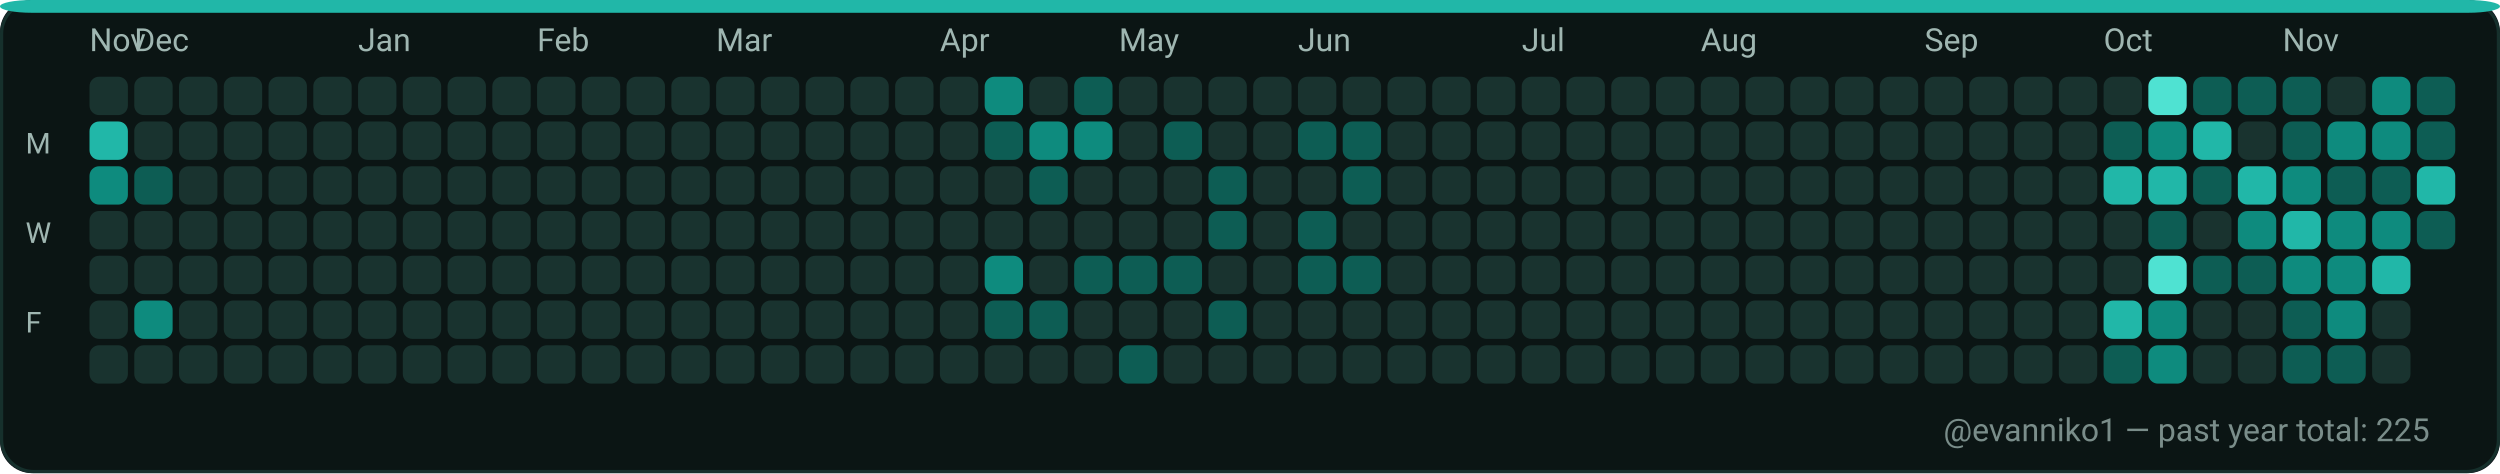
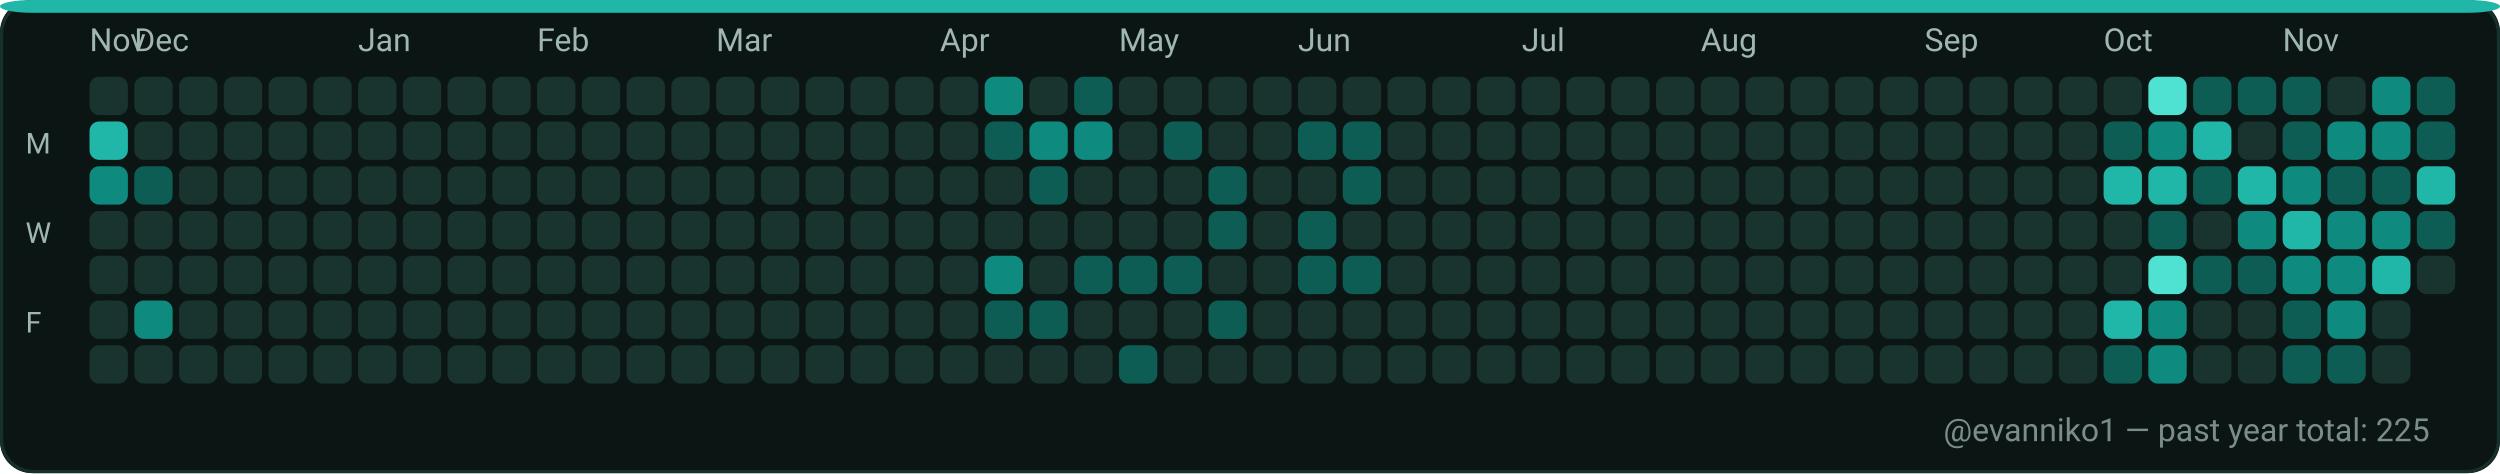
<svg xmlns="http://www.w3.org/2000/svg" width="782" height="148" viewBox="0 0 782 148" role="img" aria-label="GitHub contributions calendar for evanniko1">
  <rect x="0" y="0" width="782" height="148" rx="10" fill="#0D1117" />
  <rect x="0.5" y="0.5" width="781" height="147" rx="10" fill="#0B1514" stroke="#16302C" stroke-width="1" />
  <rect x="0" y="0" width="782" height="4" rx="10" fill="#21B7A8" />
  <text x="28" y="16" fill="#9FB6B1" font-family="ui-sans-serif, system-ui, -apple-system, Segoe UI, Roboto, Ubuntu, Cantarell, Noto Sans, Helvetica Neue, Arial" font-size="10" text-rendering="geometricPrecision">Nov</text>
  <text x="42" y="16" fill="#9FB6B1" font-family="ui-sans-serif, system-ui, -apple-system, Segoe UI, Roboto, Ubuntu, Cantarell, Noto Sans, Helvetica Neue, Arial" font-size="10" text-rendering="geometricPrecision">Dec</text>
  <text x="112" y="16" fill="#9FB6B1" font-family="ui-sans-serif, system-ui, -apple-system, Segoe UI, Roboto, Ubuntu, Cantarell, Noto Sans, Helvetica Neue, Arial" font-size="10" text-rendering="geometricPrecision">Jan</text>
  <text x="168" y="16" fill="#9FB6B1" font-family="ui-sans-serif, system-ui, -apple-system, Segoe UI, Roboto, Ubuntu, Cantarell, Noto Sans, Helvetica Neue, Arial" font-size="10" text-rendering="geometricPrecision">Feb</text>
  <text x="224" y="16" fill="#9FB6B1" font-family="ui-sans-serif, system-ui, -apple-system, Segoe UI, Roboto, Ubuntu, Cantarell, Noto Sans, Helvetica Neue, Arial" font-size="10" text-rendering="geometricPrecision">Mar</text>
  <text x="294" y="16" fill="#9FB6B1" font-family="ui-sans-serif, system-ui, -apple-system, Segoe UI, Roboto, Ubuntu, Cantarell, Noto Sans, Helvetica Neue, Arial" font-size="10" text-rendering="geometricPrecision">Apr</text>
  <text x="350" y="16" fill="#9FB6B1" font-family="ui-sans-serif, system-ui, -apple-system, Segoe UI, Roboto, Ubuntu, Cantarell, Noto Sans, Helvetica Neue, Arial" font-size="10" text-rendering="geometricPrecision">May</text>
  <text x="406" y="16" fill="#9FB6B1" font-family="ui-sans-serif, system-ui, -apple-system, Segoe UI, Roboto, Ubuntu, Cantarell, Noto Sans, Helvetica Neue, Arial" font-size="10" text-rendering="geometricPrecision">Jun</text>
  <text x="476" y="16" fill="#9FB6B1" font-family="ui-sans-serif, system-ui, -apple-system, Segoe UI, Roboto, Ubuntu, Cantarell, Noto Sans, Helvetica Neue, Arial" font-size="10" text-rendering="geometricPrecision">Jul</text>
  <text x="532" y="16" fill="#9FB6B1" font-family="ui-sans-serif, system-ui, -apple-system, Segoe UI, Roboto, Ubuntu, Cantarell, Noto Sans, Helvetica Neue, Arial" font-size="10" text-rendering="geometricPrecision">Aug</text>
  <text x="602" y="16" fill="#9FB6B1" font-family="ui-sans-serif, system-ui, -apple-system, Segoe UI, Roboto, Ubuntu, Cantarell, Noto Sans, Helvetica Neue, Arial" font-size="10" text-rendering="geometricPrecision">Sep</text>
  <text x="658" y="16" fill="#9FB6B1" font-family="ui-sans-serif, system-ui, -apple-system, Segoe UI, Roboto, Ubuntu, Cantarell, Noto Sans, Helvetica Neue, Arial" font-size="10" text-rendering="geometricPrecision">Oct</text>
  <text x="714" y="16" fill="#9FB6B1" font-family="ui-sans-serif, system-ui, -apple-system, Segoe UI, Roboto, Ubuntu, Cantarell, Noto Sans, Helvetica Neue, Arial" font-size="10" text-rendering="geometricPrecision">Nov</text>
  <text x="8" y="48" fill="#9FB6B1" font-family="ui-sans-serif, system-ui, -apple-system, Segoe UI, Roboto, Ubuntu, Cantarell, Noto Sans, Helvetica Neue, Arial" font-size="9" text-rendering="geometricPrecision">M</text>
  <text x="8" y="76" fill="#9FB6B1" font-family="ui-sans-serif, system-ui, -apple-system, Segoe UI, Roboto, Ubuntu, Cantarell, Noto Sans, Helvetica Neue, Arial" font-size="9" text-rendering="geometricPrecision">W</text>
  <text x="8" y="104" fill="#9FB6B1" font-family="ui-sans-serif, system-ui, -apple-system, Segoe UI, Roboto, Ubuntu, Cantarell, Noto Sans, Helvetica Neue, Arial" font-size="9" text-rendering="geometricPrecision">F</text>
  <g>
    <rect x="28" y="24" width="12" height="12" rx="3" fill="#19332F" />
  </g>
  <g>
    <rect x="28" y="38" width="12" height="12" rx="3" fill="#21B7A8" />
  </g>
  <g>
    <rect x="28" y="52" width="12" height="12" rx="3" fill="#0E8B7E" />
  </g>
  <g>
    <rect x="28" y="66" width="12" height="12" rx="3" fill="#19332F" />
  </g>
  <g>
    <rect x="28" y="80" width="12" height="12" rx="3" fill="#19332F" />
  </g>
  <g>
    <rect x="28" y="94" width="12" height="12" rx="3" fill="#19332F" />
  </g>
  <g>
    <rect x="28" y="108" width="12" height="12" rx="3" fill="#19332F" />
  </g>
  <g>
    <rect x="42" y="24" width="12" height="12" rx="3" fill="#19332F" />
  </g>
  <g>
    <rect x="42" y="38" width="12" height="12" rx="3" fill="#19332F" />
  </g>
  <g>
    <rect x="42" y="52" width="12" height="12" rx="3" fill="#0D5D54" />
  </g>
  <g>
    <rect x="42" y="66" width="12" height="12" rx="3" fill="#19332F" />
  </g>
  <g>
    <rect x="42" y="80" width="12" height="12" rx="3" fill="#19332F" />
  </g>
  <g>
    <rect x="42" y="94" width="12" height="12" rx="3" fill="#0E8B7E" />
  </g>
  <g>
    <rect x="42" y="108" width="12" height="12" rx="3" fill="#19332F" />
  </g>
  <g>
    <rect x="56" y="24" width="12" height="12" rx="3" fill="#19332F" />
  </g>
  <g>
    <rect x="56" y="38" width="12" height="12" rx="3" fill="#19332F" />
  </g>
  <g>
    <rect x="56" y="52" width="12" height="12" rx="3" fill="#19332F" />
  </g>
  <g>
    <rect x="56" y="66" width="12" height="12" rx="3" fill="#19332F" />
  </g>
  <g>
    <rect x="56" y="80" width="12" height="12" rx="3" fill="#19332F" />
  </g>
  <g>
    <rect x="56" y="94" width="12" height="12" rx="3" fill="#19332F" />
  </g>
  <g>
    <rect x="56" y="108" width="12" height="12" rx="3" fill="#19332F" />
  </g>
  <g>
    <rect x="70" y="24" width="12" height="12" rx="3" fill="#19332F" />
  </g>
  <g>
    <rect x="70" y="38" width="12" height="12" rx="3" fill="#19332F" />
  </g>
  <g>
    <rect x="70" y="52" width="12" height="12" rx="3" fill="#19332F" />
  </g>
  <g>
    <rect x="70" y="66" width="12" height="12" rx="3" fill="#19332F" />
  </g>
  <g>
    <rect x="70" y="80" width="12" height="12" rx="3" fill="#19332F" />
  </g>
  <g>
    <rect x="70" y="94" width="12" height="12" rx="3" fill="#19332F" />
  </g>
  <g>
    <rect x="70" y="108" width="12" height="12" rx="3" fill="#19332F" />
  </g>
  <g>
    <rect x="84" y="24" width="12" height="12" rx="3" fill="#19332F" />
  </g>
  <g>
    <rect x="84" y="38" width="12" height="12" rx="3" fill="#19332F" />
  </g>
  <g>
    <rect x="84" y="52" width="12" height="12" rx="3" fill="#19332F" />
  </g>
  <g>
    <rect x="84" y="66" width="12" height="12" rx="3" fill="#19332F" />
  </g>
  <g>
    <rect x="84" y="80" width="12" height="12" rx="3" fill="#19332F" />
  </g>
  <g>
    <rect x="84" y="94" width="12" height="12" rx="3" fill="#19332F" />
  </g>
  <g>
    <rect x="84" y="108" width="12" height="12" rx="3" fill="#19332F" />
  </g>
  <g>
    <rect x="98" y="24" width="12" height="12" rx="3" fill="#19332F" />
  </g>
  <g>
    <rect x="98" y="38" width="12" height="12" rx="3" fill="#19332F" />
  </g>
  <g>
    <rect x="98" y="52" width="12" height="12" rx="3" fill="#19332F" />
  </g>
  <g>
    <rect x="98" y="66" width="12" height="12" rx="3" fill="#19332F" />
  </g>
  <g>
    <rect x="98" y="80" width="12" height="12" rx="3" fill="#19332F" />
  </g>
  <g>
    <rect x="98" y="94" width="12" height="12" rx="3" fill="#19332F" />
  </g>
  <g>
    <rect x="98" y="108" width="12" height="12" rx="3" fill="#19332F" />
  </g>
  <g>
    <rect x="112" y="24" width="12" height="12" rx="3" fill="#19332F" />
  </g>
  <g>
    <rect x="112" y="38" width="12" height="12" rx="3" fill="#19332F" />
  </g>
  <g>
    <rect x="112" y="52" width="12" height="12" rx="3" fill="#19332F" />
  </g>
  <g>
    <rect x="112" y="66" width="12" height="12" rx="3" fill="#19332F" />
  </g>
  <g>
    <rect x="112" y="80" width="12" height="12" rx="3" fill="#19332F" />
  </g>
  <g>
    <rect x="112" y="94" width="12" height="12" rx="3" fill="#19332F" />
  </g>
  <g>
    <rect x="112" y="108" width="12" height="12" rx="3" fill="#19332F" />
  </g>
  <g>
    <rect x="126" y="24" width="12" height="12" rx="3" fill="#19332F" />
  </g>
  <g>
    <rect x="126" y="38" width="12" height="12" rx="3" fill="#19332F" />
  </g>
  <g>
    <rect x="126" y="52" width="12" height="12" rx="3" fill="#19332F" />
  </g>
  <g>
    <rect x="126" y="66" width="12" height="12" rx="3" fill="#19332F" />
  </g>
  <g>
    <rect x="126" y="80" width="12" height="12" rx="3" fill="#19332F" />
  </g>
  <g>
    <rect x="126" y="94" width="12" height="12" rx="3" fill="#19332F" />
  </g>
  <g>
    <rect x="126" y="108" width="12" height="12" rx="3" fill="#19332F" />
  </g>
  <g>
    <rect x="140" y="24" width="12" height="12" rx="3" fill="#19332F" />
  </g>
  <g>
    <rect x="140" y="38" width="12" height="12" rx="3" fill="#19332F" />
  </g>
  <g>
    <rect x="140" y="52" width="12" height="12" rx="3" fill="#19332F" />
  </g>
  <g>
    <rect x="140" y="66" width="12" height="12" rx="3" fill="#19332F" />
  </g>
  <g>
    <rect x="140" y="80" width="12" height="12" rx="3" fill="#19332F" />
  </g>
  <g>
    <rect x="140" y="94" width="12" height="12" rx="3" fill="#19332F" />
  </g>
  <g>
    <rect x="140" y="108" width="12" height="12" rx="3" fill="#19332F" />
  </g>
  <g>
    <rect x="154" y="24" width="12" height="12" rx="3" fill="#19332F" />
  </g>
  <g>
    <rect x="154" y="38" width="12" height="12" rx="3" fill="#19332F" />
  </g>
  <g>
    <rect x="154" y="52" width="12" height="12" rx="3" fill="#19332F" />
  </g>
  <g>
    <rect x="154" y="66" width="12" height="12" rx="3" fill="#19332F" />
  </g>
  <g>
    <rect x="154" y="80" width="12" height="12" rx="3" fill="#19332F" />
  </g>
  <g>
    <rect x="154" y="94" width="12" height="12" rx="3" fill="#19332F" />
  </g>
  <g>
    <rect x="154" y="108" width="12" height="12" rx="3" fill="#19332F" />
  </g>
  <g>
    <rect x="168" y="24" width="12" height="12" rx="3" fill="#19332F" />
  </g>
  <g>
    <rect x="168" y="38" width="12" height="12" rx="3" fill="#19332F" />
  </g>
  <g>
    <rect x="168" y="52" width="12" height="12" rx="3" fill="#19332F" />
  </g>
  <g>
    <rect x="168" y="66" width="12" height="12" rx="3" fill="#19332F" />
  </g>
  <g>
    <rect x="168" y="80" width="12" height="12" rx="3" fill="#19332F" />
  </g>
  <g>
    <rect x="168" y="94" width="12" height="12" rx="3" fill="#19332F" />
  </g>
  <g>
    <rect x="168" y="108" width="12" height="12" rx="3" fill="#19332F" />
  </g>
  <g>
    <rect x="182" y="24" width="12" height="12" rx="3" fill="#19332F" />
  </g>
  <g>
    <rect x="182" y="38" width="12" height="12" rx="3" fill="#19332F" />
  </g>
  <g>
    <rect x="182" y="52" width="12" height="12" rx="3" fill="#19332F" />
  </g>
  <g>
    <rect x="182" y="66" width="12" height="12" rx="3" fill="#19332F" />
  </g>
  <g>
    <rect x="182" y="80" width="12" height="12" rx="3" fill="#19332F" />
  </g>
  <g>
    <rect x="182" y="94" width="12" height="12" rx="3" fill="#19332F" />
  </g>
  <g>
    <rect x="182" y="108" width="12" height="12" rx="3" fill="#19332F" />
  </g>
  <g>
    <rect x="196" y="24" width="12" height="12" rx="3" fill="#19332F" />
  </g>
  <g>
    <rect x="196" y="38" width="12" height="12" rx="3" fill="#19332F" />
  </g>
  <g>
    <rect x="196" y="52" width="12" height="12" rx="3" fill="#19332F" />
  </g>
  <g>
    <rect x="196" y="66" width="12" height="12" rx="3" fill="#19332F" />
  </g>
  <g>
    <rect x="196" y="80" width="12" height="12" rx="3" fill="#19332F" />
  </g>
  <g>
    <rect x="196" y="94" width="12" height="12" rx="3" fill="#19332F" />
  </g>
  <g>
    <rect x="196" y="108" width="12" height="12" rx="3" fill="#19332F" />
  </g>
  <g>
    <rect x="210" y="24" width="12" height="12" rx="3" fill="#19332F" />
  </g>
  <g>
    <rect x="210" y="38" width="12" height="12" rx="3" fill="#19332F" />
  </g>
  <g>
    <rect x="210" y="52" width="12" height="12" rx="3" fill="#19332F" />
  </g>
  <g>
    <rect x="210" y="66" width="12" height="12" rx="3" fill="#19332F" />
  </g>
  <g>
    <rect x="210" y="80" width="12" height="12" rx="3" fill="#19332F" />
  </g>
  <g>
    <rect x="210" y="94" width="12" height="12" rx="3" fill="#19332F" />
  </g>
  <g>
    <rect x="210" y="108" width="12" height="12" rx="3" fill="#19332F" />
  </g>
  <g>
    <rect x="224" y="24" width="12" height="12" rx="3" fill="#19332F" />
  </g>
  <g>
    <rect x="224" y="38" width="12" height="12" rx="3" fill="#19332F" />
  </g>
  <g>
    <rect x="224" y="52" width="12" height="12" rx="3" fill="#19332F" />
  </g>
  <g>
    <rect x="224" y="66" width="12" height="12" rx="3" fill="#19332F" />
  </g>
  <g>
    <rect x="224" y="80" width="12" height="12" rx="3" fill="#19332F" />
  </g>
  <g>
    <rect x="224" y="94" width="12" height="12" rx="3" fill="#19332F" />
  </g>
  <g>
    <rect x="224" y="108" width="12" height="12" rx="3" fill="#19332F" />
  </g>
  <g>
    <rect x="238" y="24" width="12" height="12" rx="3" fill="#19332F" />
  </g>
  <g>
    <rect x="238" y="38" width="12" height="12" rx="3" fill="#19332F" />
  </g>
  <g>
    <rect x="238" y="52" width="12" height="12" rx="3" fill="#19332F" />
  </g>
  <g>
    <rect x="238" y="66" width="12" height="12" rx="3" fill="#19332F" />
  </g>
  <g>
    <rect x="238" y="80" width="12" height="12" rx="3" fill="#19332F" />
  </g>
  <g>
    <rect x="238" y="94" width="12" height="12" rx="3" fill="#19332F" />
  </g>
  <g>
    <rect x="238" y="108" width="12" height="12" rx="3" fill="#19332F" />
  </g>
  <g>
    <rect x="252" y="24" width="12" height="12" rx="3" fill="#19332F" />
  </g>
  <g>
    <rect x="252" y="38" width="12" height="12" rx="3" fill="#19332F" />
  </g>
  <g>
    <rect x="252" y="52" width="12" height="12" rx="3" fill="#19332F" />
  </g>
  <g>
    <rect x="252" y="66" width="12" height="12" rx="3" fill="#19332F" />
  </g>
  <g>
    <rect x="252" y="80" width="12" height="12" rx="3" fill="#19332F" />
  </g>
  <g>
    <rect x="252" y="94" width="12" height="12" rx="3" fill="#19332F" />
  </g>
  <g>
    <rect x="252" y="108" width="12" height="12" rx="3" fill="#19332F" />
  </g>
  <g>
    <rect x="266" y="24" width="12" height="12" rx="3" fill="#19332F" />
  </g>
  <g>
    <rect x="266" y="38" width="12" height="12" rx="3" fill="#19332F" />
  </g>
  <g>
    <rect x="266" y="52" width="12" height="12" rx="3" fill="#19332F" />
  </g>
  <g>
    <rect x="266" y="66" width="12" height="12" rx="3" fill="#19332F" />
  </g>
  <g>
    <rect x="266" y="80" width="12" height="12" rx="3" fill="#19332F" />
  </g>
  <g>
    <rect x="266" y="94" width="12" height="12" rx="3" fill="#19332F" />
  </g>
  <g>
    <rect x="266" y="108" width="12" height="12" rx="3" fill="#19332F" />
  </g>
  <g>
    <rect x="280" y="24" width="12" height="12" rx="3" fill="#19332F" />
  </g>
  <g>
    <rect x="280" y="38" width="12" height="12" rx="3" fill="#19332F" />
  </g>
  <g>
    <rect x="280" y="52" width="12" height="12" rx="3" fill="#19332F" />
  </g>
  <g>
    <rect x="280" y="66" width="12" height="12" rx="3" fill="#19332F" />
  </g>
  <g>
    <rect x="280" y="80" width="12" height="12" rx="3" fill="#19332F" />
  </g>
  <g>
    <rect x="280" y="94" width="12" height="12" rx="3" fill="#19332F" />
  </g>
  <g>
    <rect x="280" y="108" width="12" height="12" rx="3" fill="#19332F" />
  </g>
  <g>
    <rect x="294" y="24" width="12" height="12" rx="3" fill="#19332F" />
  </g>
  <g>
    <rect x="294" y="38" width="12" height="12" rx="3" fill="#19332F" />
  </g>
  <g>
    <rect x="294" y="52" width="12" height="12" rx="3" fill="#19332F" />
  </g>
  <g>
    <rect x="294" y="66" width="12" height="12" rx="3" fill="#19332F" />
  </g>
  <g>
    <rect x="294" y="80" width="12" height="12" rx="3" fill="#19332F" />
  </g>
  <g>
    <rect x="294" y="94" width="12" height="12" rx="3" fill="#19332F" />
  </g>
  <g>
    <rect x="294" y="108" width="12" height="12" rx="3" fill="#19332F" />
  </g>
  <g>
    <rect x="308" y="24" width="12" height="12" rx="3" fill="#0E8B7E" />
  </g>
  <g>
    <rect x="308" y="38" width="12" height="12" rx="3" fill="#0D5D54" />
  </g>
  <g>
    <rect x="308" y="52" width="12" height="12" rx="3" fill="#19332F" />
  </g>
  <g>
    <rect x="308" y="66" width="12" height="12" rx="3" fill="#19332F" />
  </g>
  <g>
    <rect x="308" y="80" width="12" height="12" rx="3" fill="#0E8B7E" />
  </g>
  <g>
    <rect x="308" y="94" width="12" height="12" rx="3" fill="#0D5D54" />
  </g>
  <g>
    <rect x="308" y="108" width="12" height="12" rx="3" fill="#19332F" />
  </g>
  <g>
    <rect x="322" y="24" width="12" height="12" rx="3" fill="#19332F" />
  </g>
  <g>
    <rect x="322" y="38" width="12" height="12" rx="3" fill="#0E8B7E" />
  </g>
  <g>
    <rect x="322" y="52" width="12" height="12" rx="3" fill="#0D5D54" />
  </g>
  <g>
    <rect x="322" y="66" width="12" height="12" rx="3" fill="#19332F" />
  </g>
  <g>
    <rect x="322" y="80" width="12" height="12" rx="3" fill="#19332F" />
  </g>
  <g>
    <rect x="322" y="94" width="12" height="12" rx="3" fill="#0D5D54" />
  </g>
  <g>
    <rect x="322" y="108" width="12" height="12" rx="3" fill="#19332F" />
  </g>
  <g>
    <rect x="336" y="24" width="12" height="12" rx="3" fill="#0D5D54" />
  </g>
  <g>
    <rect x="336" y="38" width="12" height="12" rx="3" fill="#0E8B7E" />
  </g>
  <g>
    <rect x="336" y="52" width="12" height="12" rx="3" fill="#19332F" />
  </g>
  <g>
    <rect x="336" y="66" width="12" height="12" rx="3" fill="#19332F" />
  </g>
  <g>
    <rect x="336" y="80" width="12" height="12" rx="3" fill="#0D5D54" />
  </g>
  <g>
    <rect x="336" y="94" width="12" height="12" rx="3" fill="#19332F" />
  </g>
  <g>
    <rect x="336" y="108" width="12" height="12" rx="3" fill="#19332F" />
  </g>
  <g>
    <rect x="350" y="24" width="12" height="12" rx="3" fill="#19332F" />
  </g>
  <g>
    <rect x="350" y="38" width="12" height="12" rx="3" fill="#19332F" />
  </g>
  <g>
    <rect x="350" y="52" width="12" height="12" rx="3" fill="#19332F" />
  </g>
  <g>
    <rect x="350" y="66" width="12" height="12" rx="3" fill="#19332F" />
  </g>
  <g>
    <rect x="350" y="80" width="12" height="12" rx="3" fill="#0D5D54" />
  </g>
  <g>
    <rect x="350" y="94" width="12" height="12" rx="3" fill="#19332F" />
  </g>
  <g>
    <rect x="350" y="108" width="12" height="12" rx="3" fill="#0D5D54" />
  </g>
  <g>
    <rect x="364" y="24" width="12" height="12" rx="3" fill="#19332F" />
  </g>
  <g>
    <rect x="364" y="38" width="12" height="12" rx="3" fill="#0D5D54" />
  </g>
  <g>
    <rect x="364" y="52" width="12" height="12" rx="3" fill="#19332F" />
  </g>
  <g>
    <rect x="364" y="66" width="12" height="12" rx="3" fill="#19332F" />
  </g>
  <g>
    <rect x="364" y="80" width="12" height="12" rx="3" fill="#0D5D54" />
  </g>
  <g>
    <rect x="364" y="94" width="12" height="12" rx="3" fill="#19332F" />
  </g>
  <g>
    <rect x="364" y="108" width="12" height="12" rx="3" fill="#19332F" />
  </g>
  <g>
    <rect x="378" y="24" width="12" height="12" rx="3" fill="#19332F" />
  </g>
  <g>
    <rect x="378" y="38" width="12" height="12" rx="3" fill="#19332F" />
  </g>
  <g>
    <rect x="378" y="52" width="12" height="12" rx="3" fill="#0D5D54" />
  </g>
  <g>
    <rect x="378" y="66" width="12" height="12" rx="3" fill="#0D5D54" />
  </g>
  <g>
    <rect x="378" y="80" width="12" height="12" rx="3" fill="#19332F" />
  </g>
  <g>
    <rect x="378" y="94" width="12" height="12" rx="3" fill="#0D5D54" />
  </g>
  <g>
    <rect x="378" y="108" width="12" height="12" rx="3" fill="#19332F" />
  </g>
  <g>
    <rect x="392" y="24" width="12" height="12" rx="3" fill="#19332F" />
  </g>
  <g>
    <rect x="392" y="38" width="12" height="12" rx="3" fill="#19332F" />
  </g>
  <g>
    <rect x="392" y="52" width="12" height="12" rx="3" fill="#19332F" />
  </g>
  <g>
    <rect x="392" y="66" width="12" height="12" rx="3" fill="#19332F" />
  </g>
  <g>
    <rect x="392" y="80" width="12" height="12" rx="3" fill="#19332F" />
  </g>
  <g>
    <rect x="392" y="94" width="12" height="12" rx="3" fill="#19332F" />
  </g>
  <g>
    <rect x="392" y="108" width="12" height="12" rx="3" fill="#19332F" />
  </g>
  <g>
    <rect x="406" y="24" width="12" height="12" rx="3" fill="#19332F" />
  </g>
  <g>
    <rect x="406" y="38" width="12" height="12" rx="3" fill="#0D5D54" />
  </g>
  <g>
    <rect x="406" y="52" width="12" height="12" rx="3" fill="#19332F" />
  </g>
  <g>
    <rect x="406" y="66" width="12" height="12" rx="3" fill="#0D5D54" />
  </g>
  <g>
    <rect x="406" y="80" width="12" height="12" rx="3" fill="#0D5D54" />
  </g>
  <g>
    <rect x="406" y="94" width="12" height="12" rx="3" fill="#19332F" />
  </g>
  <g>
    <rect x="406" y="108" width="12" height="12" rx="3" fill="#19332F" />
  </g>
  <g>
    <rect x="420" y="24" width="12" height="12" rx="3" fill="#19332F" />
  </g>
  <g>
    <rect x="420" y="38" width="12" height="12" rx="3" fill="#0D5D54" />
  </g>
  <g>
    <rect x="420" y="52" width="12" height="12" rx="3" fill="#0D5D54" />
  </g>
  <g>
    <rect x="420" y="66" width="12" height="12" rx="3" fill="#19332F" />
  </g>
  <g>
    <rect x="420" y="80" width="12" height="12" rx="3" fill="#0D5D54" />
  </g>
  <g>
    <rect x="420" y="94" width="12" height="12" rx="3" fill="#19332F" />
  </g>
  <g>
    <rect x="420" y="108" width="12" height="12" rx="3" fill="#19332F" />
  </g>
  <g>
    <rect x="434" y="24" width="12" height="12" rx="3" fill="#19332F" />
  </g>
  <g>
    <rect x="434" y="38" width="12" height="12" rx="3" fill="#19332F" />
  </g>
  <g>
    <rect x="434" y="52" width="12" height="12" rx="3" fill="#19332F" />
  </g>
  <g>
    <rect x="434" y="66" width="12" height="12" rx="3" fill="#19332F" />
  </g>
  <g>
    <rect x="434" y="80" width="12" height="12" rx="3" fill="#19332F" />
  </g>
  <g>
    <rect x="434" y="94" width="12" height="12" rx="3" fill="#19332F" />
  </g>
  <g>
    <rect x="434" y="108" width="12" height="12" rx="3" fill="#19332F" />
  </g>
  <g>
    <rect x="448" y="24" width="12" height="12" rx="3" fill="#19332F" />
  </g>
  <g>
    <rect x="448" y="38" width="12" height="12" rx="3" fill="#19332F" />
  </g>
  <g>
    <rect x="448" y="52" width="12" height="12" rx="3" fill="#19332F" />
  </g>
  <g>
    <rect x="448" y="66" width="12" height="12" rx="3" fill="#19332F" />
  </g>
  <g>
    <rect x="448" y="80" width="12" height="12" rx="3" fill="#19332F" />
  </g>
  <g>
    <rect x="448" y="94" width="12" height="12" rx="3" fill="#19332F" />
  </g>
  <g>
    <rect x="448" y="108" width="12" height="12" rx="3" fill="#19332F" />
  </g>
  <g>
    <rect x="462" y="24" width="12" height="12" rx="3" fill="#19332F" />
  </g>
  <g>
    <rect x="462" y="38" width="12" height="12" rx="3" fill="#19332F" />
  </g>
  <g>
    <rect x="462" y="52" width="12" height="12" rx="3" fill="#19332F" />
  </g>
  <g>
    <rect x="462" y="66" width="12" height="12" rx="3" fill="#19332F" />
  </g>
  <g>
    <rect x="462" y="80" width="12" height="12" rx="3" fill="#19332F" />
  </g>
  <g>
    <rect x="462" y="94" width="12" height="12" rx="3" fill="#19332F" />
  </g>
  <g>
    <rect x="462" y="108" width="12" height="12" rx="3" fill="#19332F" />
  </g>
  <g>
    <rect x="476" y="24" width="12" height="12" rx="3" fill="#19332F" />
  </g>
  <g>
    <rect x="476" y="38" width="12" height="12" rx="3" fill="#19332F" />
  </g>
  <g>
    <rect x="476" y="52" width="12" height="12" rx="3" fill="#19332F" />
  </g>
  <g>
    <rect x="476" y="66" width="12" height="12" rx="3" fill="#19332F" />
  </g>
  <g>
    <rect x="476" y="80" width="12" height="12" rx="3" fill="#19332F" />
  </g>
  <g>
    <rect x="476" y="94" width="12" height="12" rx="3" fill="#19332F" />
  </g>
  <g>
    <rect x="476" y="108" width="12" height="12" rx="3" fill="#19332F" />
  </g>
  <g>
    <rect x="490" y="24" width="12" height="12" rx="3" fill="#19332F" />
  </g>
  <g>
    <rect x="490" y="38" width="12" height="12" rx="3" fill="#19332F" />
  </g>
  <g>
    <rect x="490" y="52" width="12" height="12" rx="3" fill="#19332F" />
  </g>
  <g>
    <rect x="490" y="66" width="12" height="12" rx="3" fill="#19332F" />
  </g>
  <g>
    <rect x="490" y="80" width="12" height="12" rx="3" fill="#19332F" />
  </g>
  <g>
    <rect x="490" y="94" width="12" height="12" rx="3" fill="#19332F" />
  </g>
  <g>
    <rect x="490" y="108" width="12" height="12" rx="3" fill="#19332F" />
  </g>
  <g>
    <rect x="504" y="24" width="12" height="12" rx="3" fill="#19332F" />
  </g>
  <g>
    <rect x="504" y="38" width="12" height="12" rx="3" fill="#19332F" />
  </g>
  <g>
    <rect x="504" y="52" width="12" height="12" rx="3" fill="#19332F" />
  </g>
  <g>
    <rect x="504" y="66" width="12" height="12" rx="3" fill="#19332F" />
  </g>
  <g>
    <rect x="504" y="80" width="12" height="12" rx="3" fill="#19332F" />
  </g>
  <g>
    <rect x="504" y="94" width="12" height="12" rx="3" fill="#19332F" />
  </g>
  <g>
    <rect x="504" y="108" width="12" height="12" rx="3" fill="#19332F" />
  </g>
  <g>
    <rect x="518" y="24" width="12" height="12" rx="3" fill="#19332F" />
  </g>
  <g>
    <rect x="518" y="38" width="12" height="12" rx="3" fill="#19332F" />
  </g>
  <g>
    <rect x="518" y="52" width="12" height="12" rx="3" fill="#19332F" />
  </g>
  <g>
    <rect x="518" y="66" width="12" height="12" rx="3" fill="#19332F" />
  </g>
  <g>
    <rect x="518" y="80" width="12" height="12" rx="3" fill="#19332F" />
  </g>
  <g>
    <rect x="518" y="94" width="12" height="12" rx="3" fill="#19332F" />
  </g>
  <g>
    <rect x="518" y="108" width="12" height="12" rx="3" fill="#19332F" />
  </g>
  <g>
    <rect x="532" y="24" width="12" height="12" rx="3" fill="#19332F" />
  </g>
  <g>
    <rect x="532" y="38" width="12" height="12" rx="3" fill="#19332F" />
  </g>
  <g>
    <rect x="532" y="52" width="12" height="12" rx="3" fill="#19332F" />
  </g>
  <g>
    <rect x="532" y="66" width="12" height="12" rx="3" fill="#19332F" />
  </g>
  <g>
    <rect x="532" y="80" width="12" height="12" rx="3" fill="#19332F" />
  </g>
  <g>
    <rect x="532" y="94" width="12" height="12" rx="3" fill="#19332F" />
  </g>
  <g>
    <rect x="532" y="108" width="12" height="12" rx="3" fill="#19332F" />
  </g>
  <g>
    <rect x="546" y="24" width="12" height="12" rx="3" fill="#19332F" />
  </g>
  <g>
    <rect x="546" y="38" width="12" height="12" rx="3" fill="#19332F" />
  </g>
  <g>
    <rect x="546" y="52" width="12" height="12" rx="3" fill="#19332F" />
  </g>
  <g>
    <rect x="546" y="66" width="12" height="12" rx="3" fill="#19332F" />
  </g>
  <g>
    <rect x="546" y="80" width="12" height="12" rx="3" fill="#19332F" />
  </g>
  <g>
    <rect x="546" y="94" width="12" height="12" rx="3" fill="#19332F" />
  </g>
  <g>
    <rect x="546" y="108" width="12" height="12" rx="3" fill="#19332F" />
  </g>
  <g>
    <rect x="560" y="24" width="12" height="12" rx="3" fill="#19332F" />
  </g>
  <g>
    <rect x="560" y="38" width="12" height="12" rx="3" fill="#19332F" />
  </g>
  <g>
    <rect x="560" y="52" width="12" height="12" rx="3" fill="#19332F" />
  </g>
  <g>
    <rect x="560" y="66" width="12" height="12" rx="3" fill="#19332F" />
  </g>
  <g>
    <rect x="560" y="80" width="12" height="12" rx="3" fill="#19332F" />
  </g>
  <g>
    <rect x="560" y="94" width="12" height="12" rx="3" fill="#19332F" />
  </g>
  <g>
    <rect x="560" y="108" width="12" height="12" rx="3" fill="#19332F" />
  </g>
  <g>
    <rect x="574" y="24" width="12" height="12" rx="3" fill="#19332F" />
  </g>
  <g>
    <rect x="574" y="38" width="12" height="12" rx="3" fill="#19332F" />
  </g>
  <g>
    <rect x="574" y="52" width="12" height="12" rx="3" fill="#19332F" />
  </g>
  <g>
    <rect x="574" y="66" width="12" height="12" rx="3" fill="#19332F" />
  </g>
  <g>
    <rect x="574" y="80" width="12" height="12" rx="3" fill="#19332F" />
  </g>
  <g>
    <rect x="574" y="94" width="12" height="12" rx="3" fill="#19332F" />
  </g>
  <g>
    <rect x="574" y="108" width="12" height="12" rx="3" fill="#19332F" />
  </g>
  <g>
    <rect x="588" y="24" width="12" height="12" rx="3" fill="#19332F" />
  </g>
  <g>
    <rect x="588" y="38" width="12" height="12" rx="3" fill="#19332F" />
  </g>
  <g>
    <rect x="588" y="52" width="12" height="12" rx="3" fill="#19332F" />
  </g>
  <g>
    <rect x="588" y="66" width="12" height="12" rx="3" fill="#19332F" />
  </g>
  <g>
    <rect x="588" y="80" width="12" height="12" rx="3" fill="#19332F" />
  </g>
  <g>
    <rect x="588" y="94" width="12" height="12" rx="3" fill="#19332F" />
  </g>
  <g>
    <rect x="588" y="108" width="12" height="12" rx="3" fill="#19332F" />
  </g>
  <g>
    <rect x="602" y="24" width="12" height="12" rx="3" fill="#19332F" />
  </g>
  <g>
    <rect x="602" y="38" width="12" height="12" rx="3" fill="#19332F" />
  </g>
  <g>
    <rect x="602" y="52" width="12" height="12" rx="3" fill="#19332F" />
  </g>
  <g>
    <rect x="602" y="66" width="12" height="12" rx="3" fill="#19332F" />
  </g>
  <g>
    <rect x="602" y="80" width="12" height="12" rx="3" fill="#19332F" />
  </g>
  <g>
    <rect x="602" y="94" width="12" height="12" rx="3" fill="#19332F" />
  </g>
  <g>
    <rect x="602" y="108" width="12" height="12" rx="3" fill="#19332F" />
  </g>
  <g>
    <rect x="616" y="24" width="12" height="12" rx="3" fill="#19332F" />
  </g>
  <g>
    <rect x="616" y="38" width="12" height="12" rx="3" fill="#19332F" />
  </g>
  <g>
    <rect x="616" y="52" width="12" height="12" rx="3" fill="#19332F" />
  </g>
  <g>
    <rect x="616" y="66" width="12" height="12" rx="3" fill="#19332F" />
  </g>
  <g>
    <rect x="616" y="80" width="12" height="12" rx="3" fill="#19332F" />
  </g>
  <g>
    <rect x="616" y="94" width="12" height="12" rx="3" fill="#19332F" />
  </g>
  <g>
    <rect x="616" y="108" width="12" height="12" rx="3" fill="#19332F" />
  </g>
  <g>
    <rect x="630" y="24" width="12" height="12" rx="3" fill="#19332F" />
  </g>
  <g>
    <rect x="630" y="38" width="12" height="12" rx="3" fill="#19332F" />
  </g>
  <g>
    <rect x="630" y="52" width="12" height="12" rx="3" fill="#19332F" />
  </g>
  <g>
    <rect x="630" y="66" width="12" height="12" rx="3" fill="#19332F" />
  </g>
  <g>
    <rect x="630" y="80" width="12" height="12" rx="3" fill="#19332F" />
  </g>
  <g>
    <rect x="630" y="94" width="12" height="12" rx="3" fill="#19332F" />
  </g>
  <g>
    <rect x="630" y="108" width="12" height="12" rx="3" fill="#19332F" />
  </g>
  <g>
    <rect x="644" y="24" width="12" height="12" rx="3" fill="#19332F" />
  </g>
  <g>
    <rect x="644" y="38" width="12" height="12" rx="3" fill="#19332F" />
  </g>
  <g>
    <rect x="644" y="52" width="12" height="12" rx="3" fill="#19332F" />
  </g>
  <g>
    <rect x="644" y="66" width="12" height="12" rx="3" fill="#19332F" />
  </g>
  <g>
    <rect x="644" y="80" width="12" height="12" rx="3" fill="#19332F" />
  </g>
  <g>
    <rect x="644" y="94" width="12" height="12" rx="3" fill="#19332F" />
  </g>
  <g>
    <rect x="644" y="108" width="12" height="12" rx="3" fill="#19332F" />
  </g>
  <g>
    <rect x="658" y="24" width="12" height="12" rx="3" fill="#19332F" />
  </g>
  <g>
    <rect x="658" y="38" width="12" height="12" rx="3" fill="#0D5D54" />
  </g>
  <g>
    <rect x="658" y="52" width="12" height="12" rx="3" fill="#21B7A8" />
  </g>
  <g>
    <rect x="658" y="66" width="12" height="12" rx="3" fill="#19332F" />
  </g>
  <g>
    <rect x="658" y="80" width="12" height="12" rx="3" fill="#19332F" />
  </g>
  <g>
    <rect x="658" y="94" width="12" height="12" rx="3" fill="#21B7A8" />
  </g>
  <g>
    <rect x="658" y="108" width="12" height="12" rx="3" fill="#0D5D54" />
  </g>
  <g>
    <rect x="672" y="24" width="12" height="12" rx="3" fill="#4FE2D2" />
  </g>
  <g>
    <rect x="672" y="38" width="12" height="12" rx="3" fill="#0E8B7E" />
  </g>
  <g>
    <rect x="672" y="52" width="12" height="12" rx="3" fill="#21B7A8" />
  </g>
  <g>
    <rect x="672" y="66" width="12" height="12" rx="3" fill="#0D5D54" />
  </g>
  <g>
    <rect x="672" y="80" width="12" height="12" rx="3" fill="#4FE2D2" />
  </g>
  <g>
    <rect x="672" y="94" width="12" height="12" rx="3" fill="#0E8B7E" />
  </g>
  <g>
    <rect x="672" y="108" width="12" height="12" rx="3" fill="#0E8B7E" />
  </g>
  <g>
    <rect x="686" y="24" width="12" height="12" rx="3" fill="#0D5D54" />
  </g>
  <g>
    <rect x="686" y="38" width="12" height="12" rx="3" fill="#21B7A8" />
  </g>
  <g>
    <rect x="686" y="52" width="12" height="12" rx="3" fill="#0D5D54" />
  </g>
  <g>
    <rect x="686" y="66" width="12" height="12" rx="3" fill="#19332F" />
  </g>
  <g>
    <rect x="686" y="80" width="12" height="12" rx="3" fill="#0D5D54" />
  </g>
  <g>
    <rect x="686" y="94" width="12" height="12" rx="3" fill="#19332F" />
  </g>
  <g>
    <rect x="686" y="108" width="12" height="12" rx="3" fill="#19332F" />
  </g>
  <g>
    <rect x="700" y="24" width="12" height="12" rx="3" fill="#0D5D54" />
  </g>
  <g>
    <rect x="700" y="38" width="12" height="12" rx="3" fill="#19332F" />
  </g>
  <g>
    <rect x="700" y="52" width="12" height="12" rx="3" fill="#21B7A8" />
  </g>
  <g>
    <rect x="700" y="66" width="12" height="12" rx="3" fill="#0E8B7E" />
  </g>
  <g>
    <rect x="700" y="80" width="12" height="12" rx="3" fill="#0D5D54" />
  </g>
  <g>
    <rect x="700" y="94" width="12" height="12" rx="3" fill="#19332F" />
  </g>
  <g>
    <rect x="700" y="108" width="12" height="12" rx="3" fill="#19332F" />
  </g>
  <g>
    <rect x="714" y="24" width="12" height="12" rx="3" fill="#0D5D54" />
  </g>
  <g>
    <rect x="714" y="38" width="12" height="12" rx="3" fill="#0D5D54" />
  </g>
  <g>
    <rect x="714" y="52" width="12" height="12" rx="3" fill="#0E8B7E" />
  </g>
  <g>
    <rect x="714" y="66" width="12" height="12" rx="3" fill="#21B7A8" />
  </g>
  <g>
    <rect x="714" y="80" width="12" height="12" rx="3" fill="#0E8B7E" />
  </g>
  <g>
    <rect x="714" y="94" width="12" height="12" rx="3" fill="#0D5D54" />
  </g>
  <g>
    <rect x="714" y="108" width="12" height="12" rx="3" fill="#0D5D54" />
  </g>
  <g>
    <rect x="728" y="24" width="12" height="12" rx="3" fill="#19332F" />
  </g>
  <g>
    <rect x="728" y="38" width="12" height="12" rx="3" fill="#0E8B7E" />
  </g>
  <g>
    <rect x="728" y="52" width="12" height="12" rx="3" fill="#0D5D54" />
  </g>
  <g>
    <rect x="728" y="66" width="12" height="12" rx="3" fill="#0E8B7E" />
  </g>
  <g>
    <rect x="728" y="80" width="12" height="12" rx="3" fill="#0E8B7E" />
  </g>
  <g>
    <rect x="728" y="94" width="12" height="12" rx="3" fill="#0E8B7E" />
  </g>
  <g>
    <rect x="728" y="108" width="12" height="12" rx="3" fill="#0D5D54" />
  </g>
  <g>
    <rect x="742" y="24" width="12" height="12" rx="3" fill="#0E8B7E" />
  </g>
  <g>
    <rect x="742" y="38" width="12" height="12" rx="3" fill="#0E8B7E" />
  </g>
  <g>
    <rect x="742" y="52" width="12" height="12" rx="3" fill="#0D5D54" />
  </g>
  <g>
    <rect x="742" y="66" width="12" height="12" rx="3" fill="#0E8B7E" />
  </g>
  <g>
    <rect x="742" y="80" width="12" height="12" rx="3" fill="#21B7A8" />
  </g>
  <g>
    <rect x="742" y="94" width="12" height="12" rx="3" fill="#19332F" />
  </g>
  <g>
    <rect x="742" y="108" width="12" height="12" rx="3" fill="#19332F" />
  </g>
  <g>
    <rect x="756" y="24" width="12" height="12" rx="3" fill="#0D5D54" />
  </g>
  <g>
    <rect x="756" y="38" width="12" height="12" rx="3" fill="#0D5D54" />
  </g>
  <g>
    <rect x="756" y="52" width="12" height="12" rx="3" fill="#21B7A8" />
  </g>
  <g>
    <rect x="756" y="66" width="12" height="12" rx="3" fill="#0D5D54" />
  </g>
+   <g>
+     <rect x="756" y="80" width="12" height="12" rx="3" fill="#19332F" />
+   </g>
  <text x="760" y="138" fill="#9FB6B1" font-family="ui-sans-serif, system-ui, -apple-system, Segoe UI, Roboto, Ubuntu, Cantarell, Noto Sans, Helvetica Neue, Arial" font-size="10" text-anchor="end" opacity="0.75">@evanniko1 — past year total: 225</text>
</svg>
